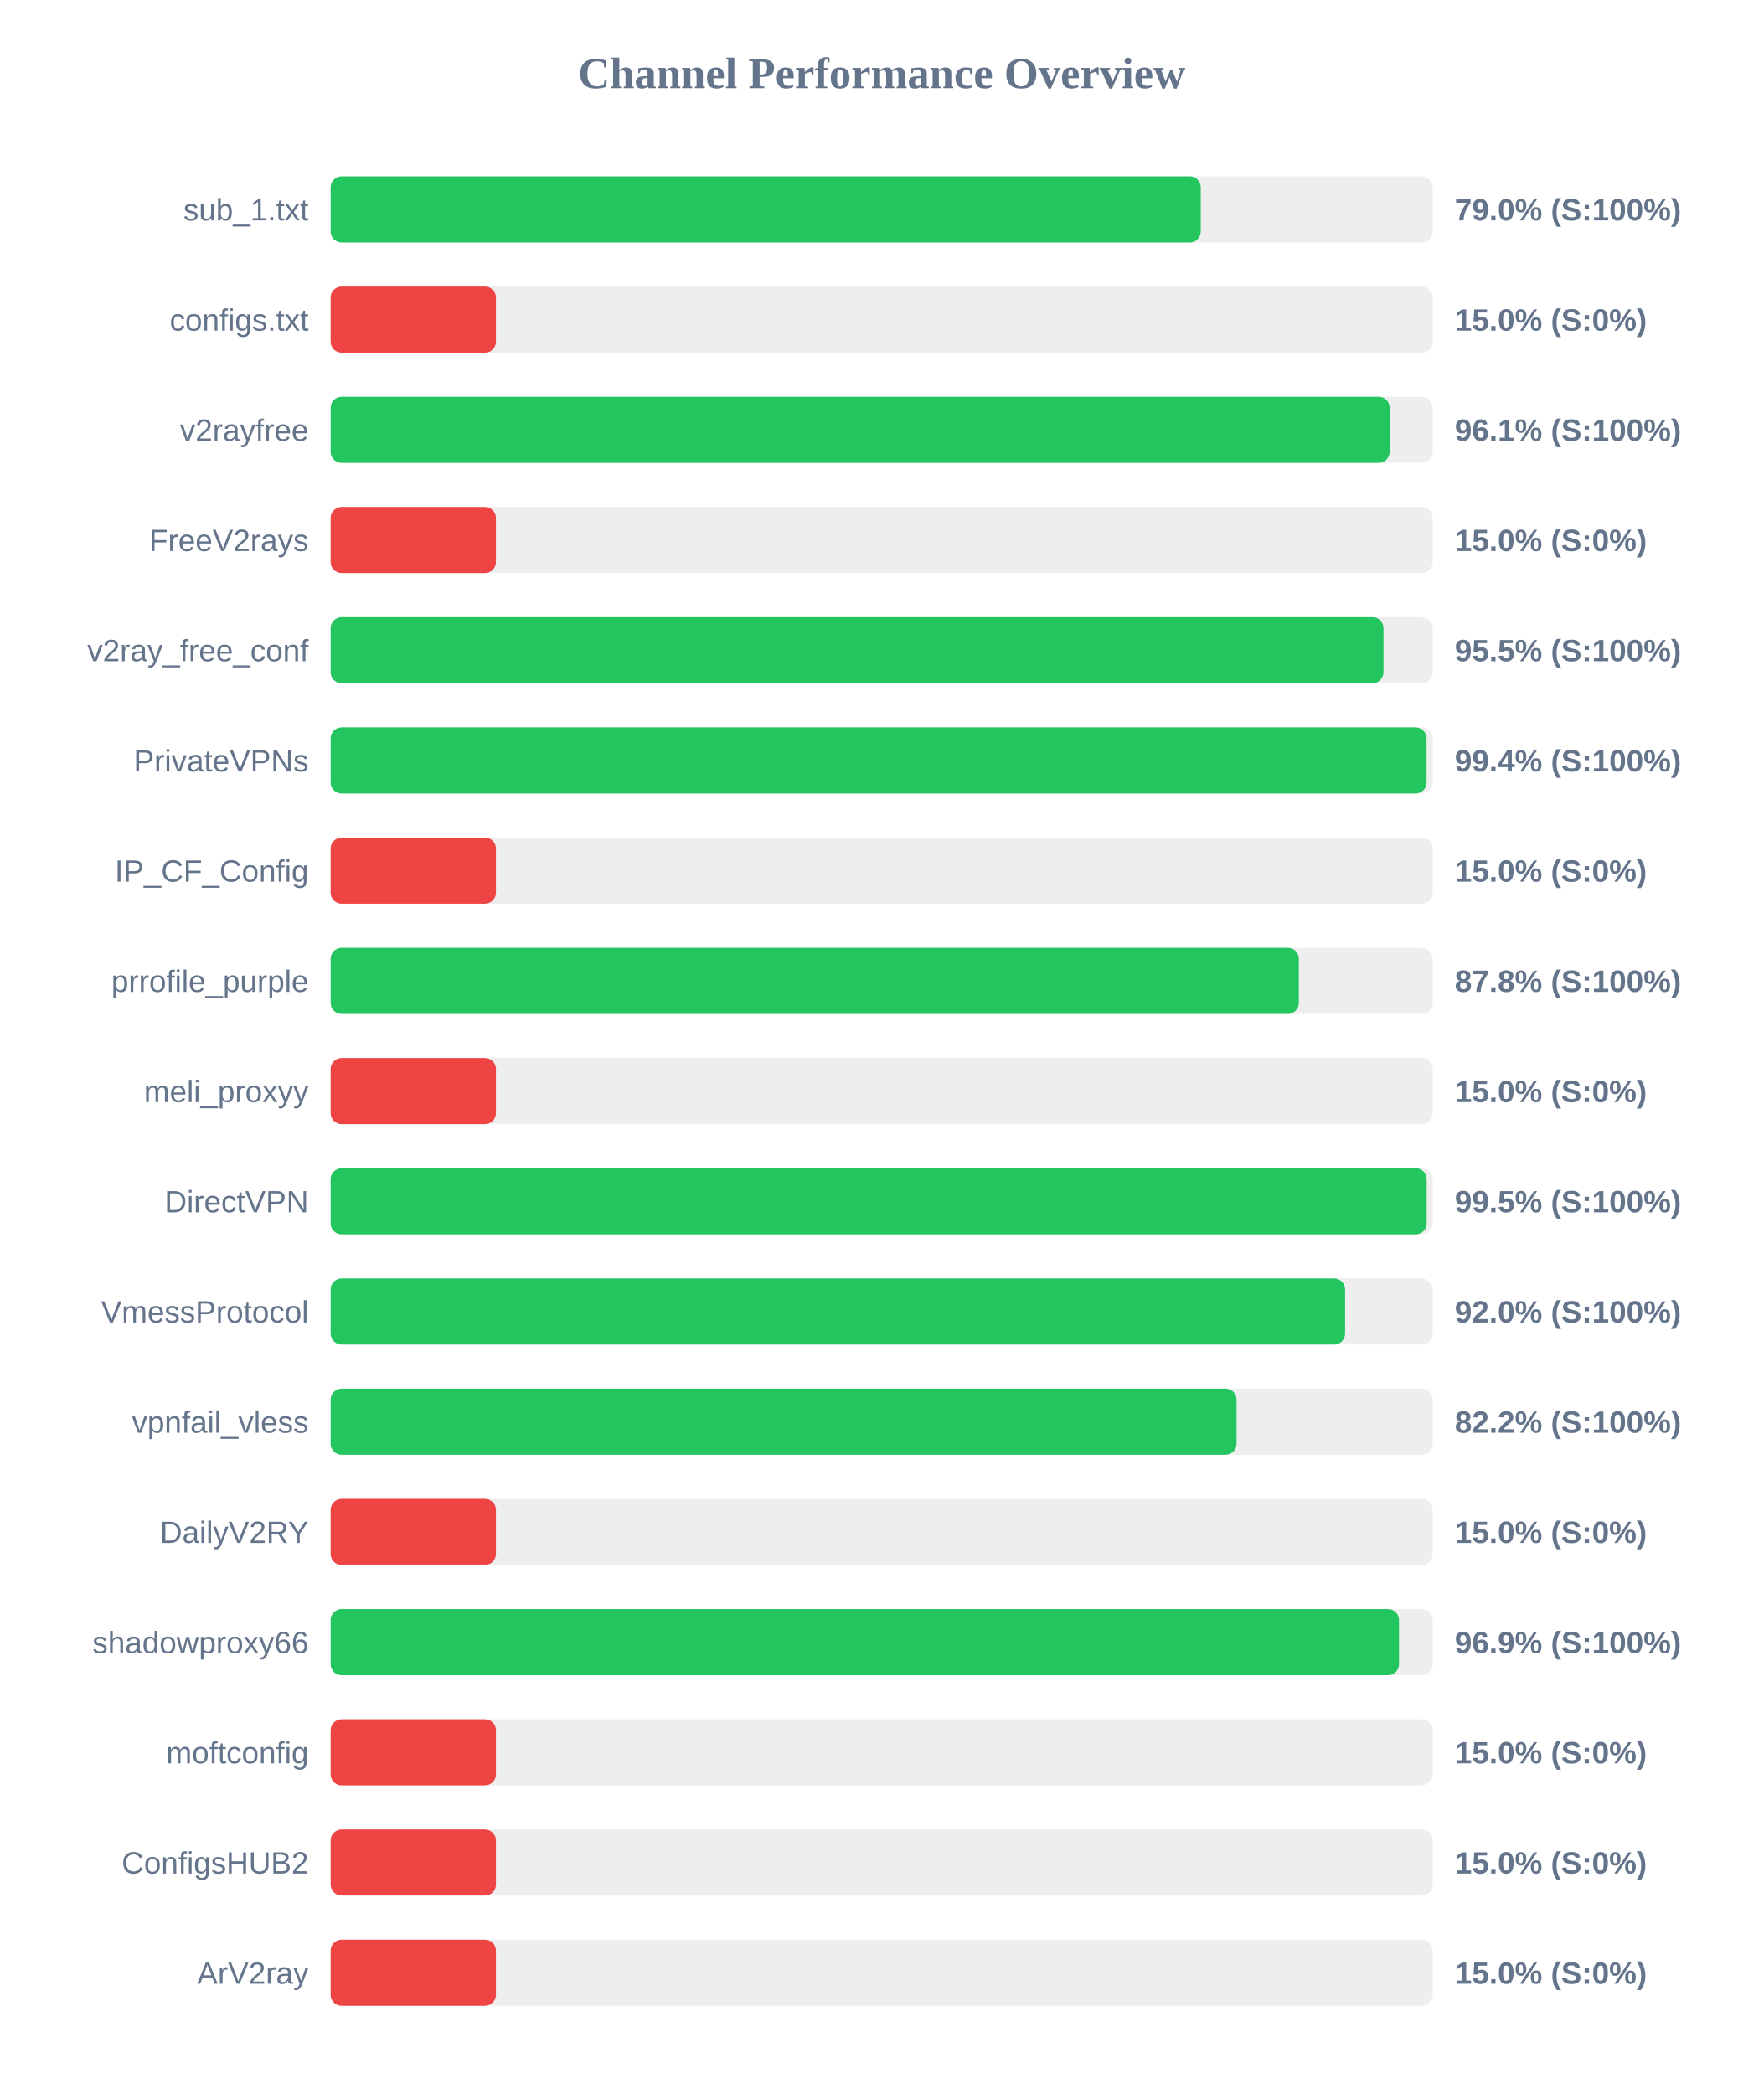
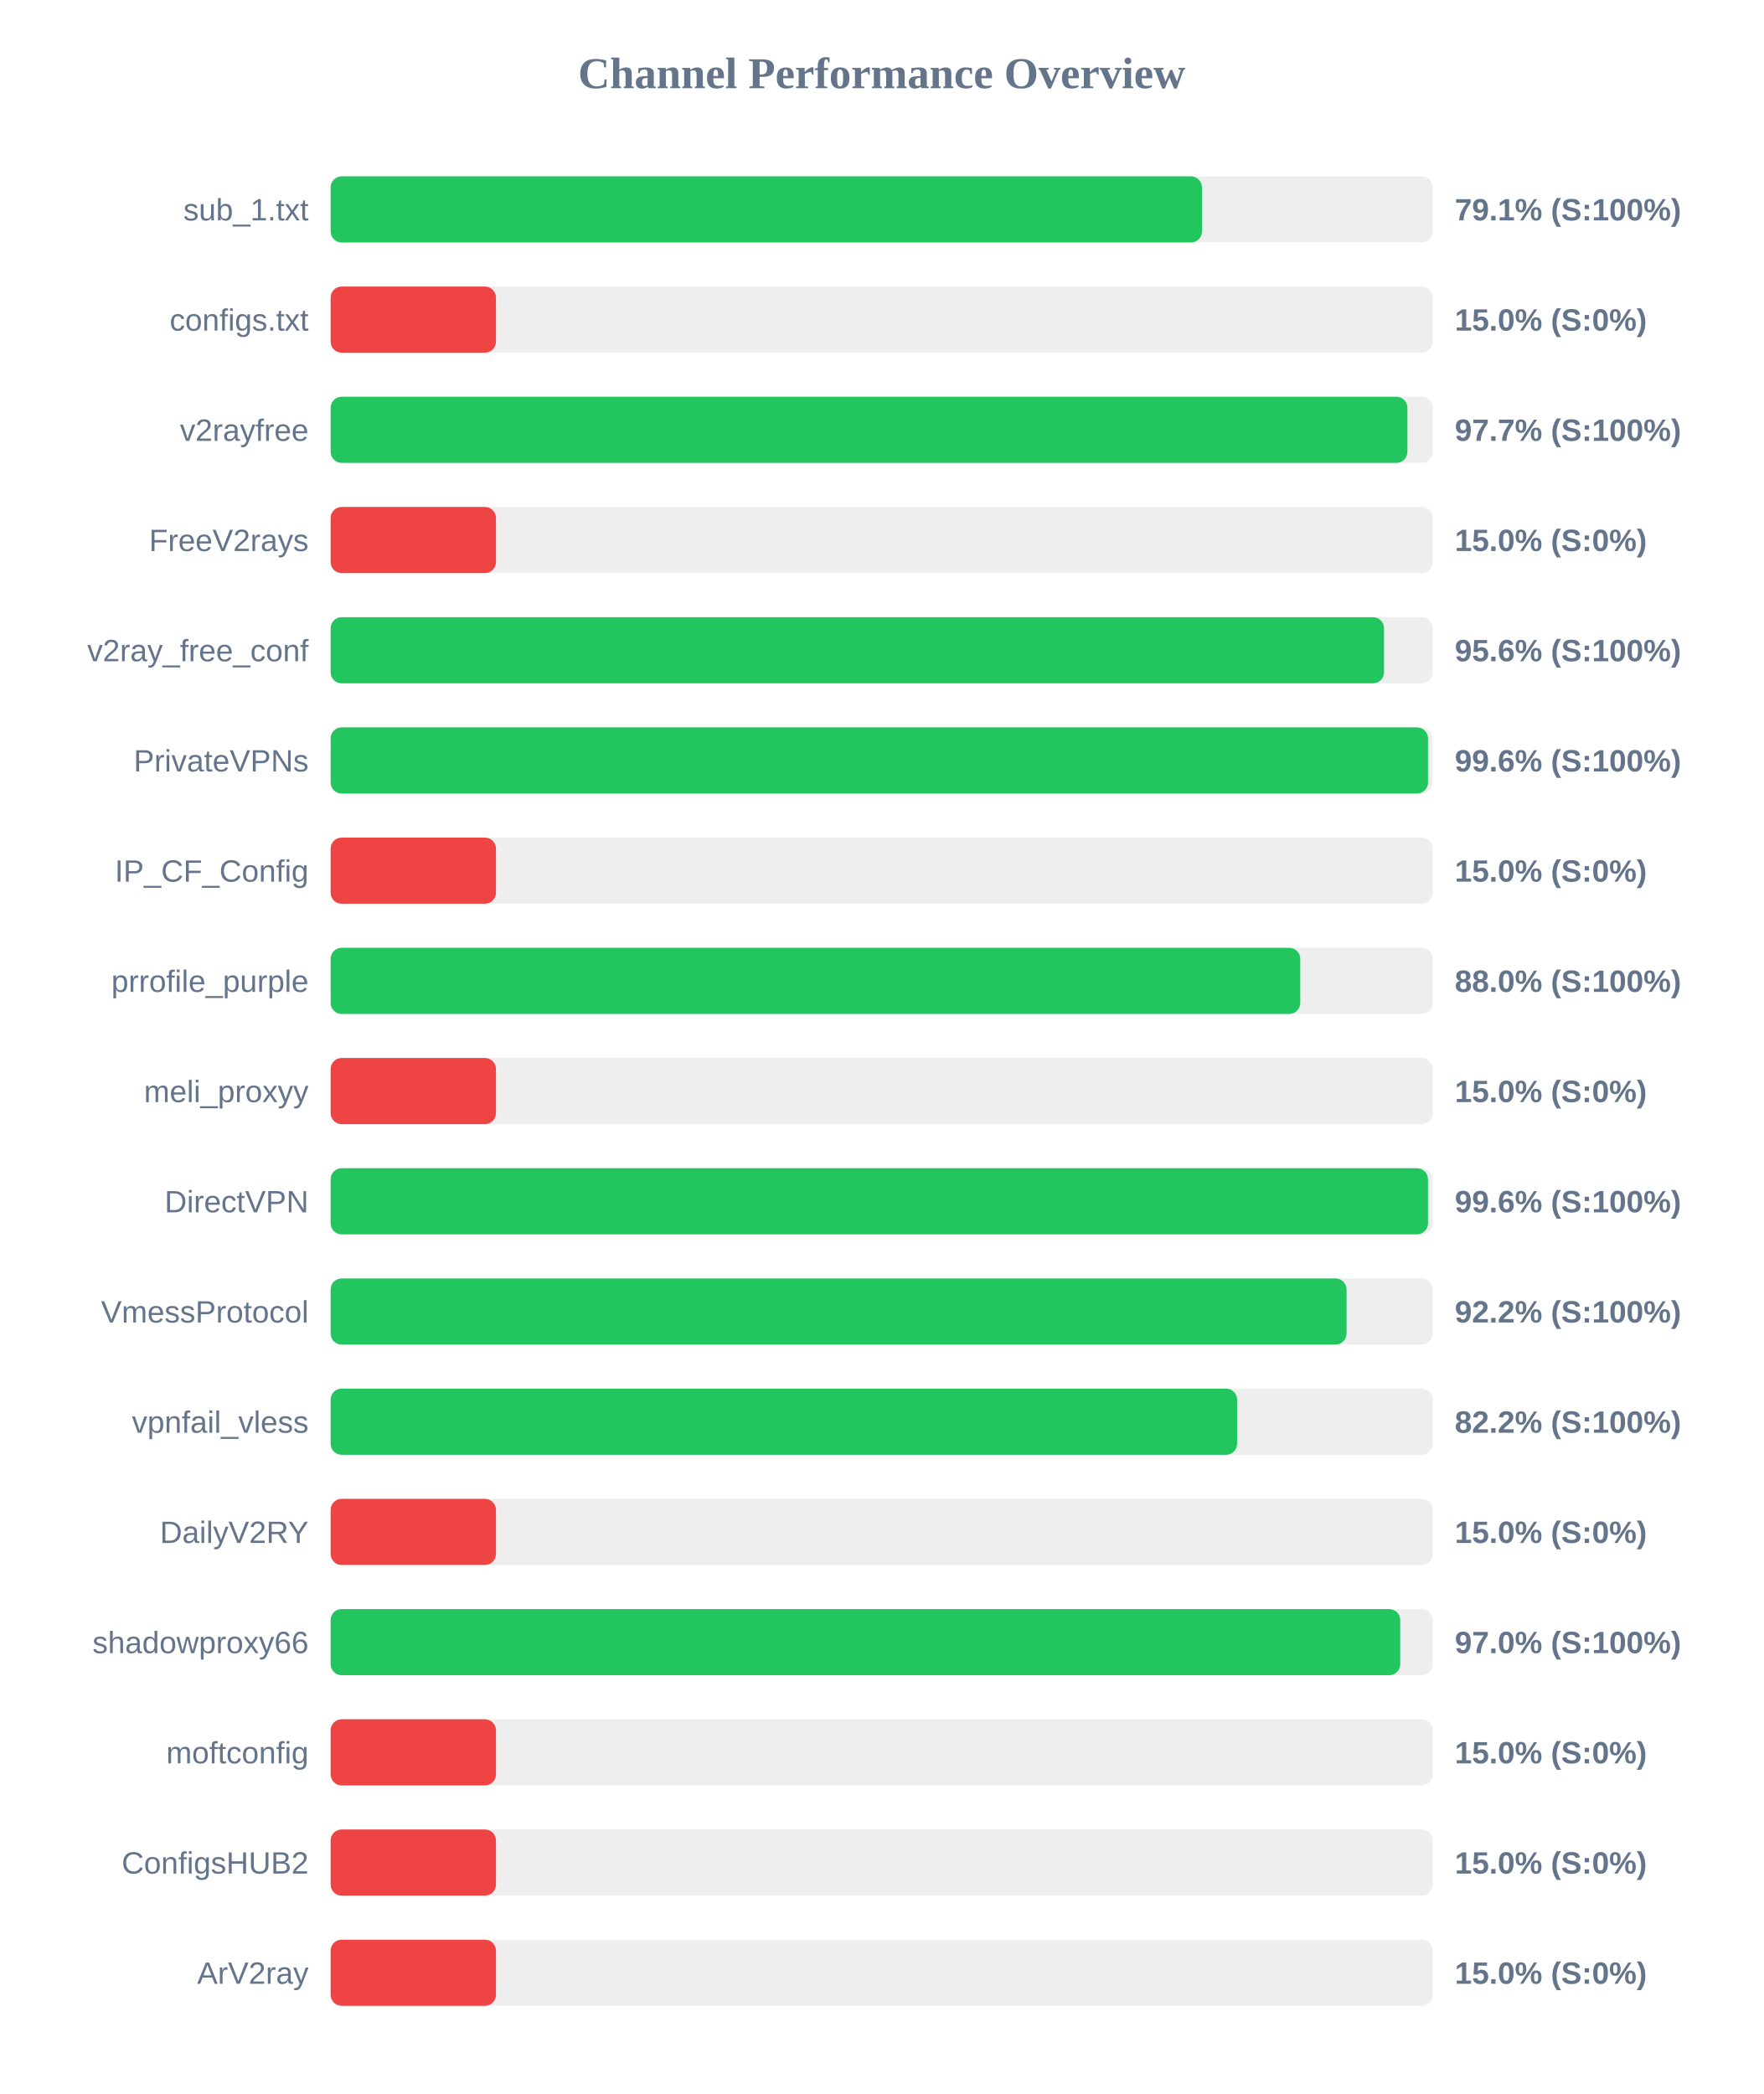
<svg xmlns="http://www.w3.org/2000/svg" width="800" height="950" version="1.1">
  <style>
        .row { font: 14px Arial; fill: #64748b; }
        .score { font: bold 14px Arial; fill: #64748b; }
    </style>
  <text x="400" y="40" text-anchor="middle" font-size="20px" font-weight="bold" fill="#64748b">Channel Performance Overview</text>
  <rect x="150" y="80" width="500" height="30" fill="#eee" rx="5" />
-   <rect x="150" y="80" width="394.75" height="30" fill="#22c55e" rx="5" />
+   <rect x="150" y="80" width="395.3" height="30" fill="#22c55e" rx="5" />
  <text x="140" y="100" text-anchor="end" class="row">sub_1.txt</text>
-   <text x="660" y="100" text-anchor="start" class="score">79.0% (S:100%)</text>
+   <text x="660" y="100" text-anchor="start" class="score">79.1% (S:100%)</text>
  <rect x="150" y="130" width="500" height="30" fill="#eee" rx="5" />
  <rect x="150" y="130" width="75.0" height="30" fill="#ef4444" rx="5" />
  <text x="140" y="150" text-anchor="end" class="row">configs.txt</text>
  <text x="660" y="150" text-anchor="start" class="score">15.0% (S:0%)</text>
  <rect x="150" y="180" width="500" height="30" fill="#eee" rx="5" />
-   <rect x="150" y="180" width="480.45" height="30" fill="#22c55e" rx="5" />
+   <rect x="150" y="180" width="488.5" height="30" fill="#22c55e" rx="5" />
  <text x="140" y="200" text-anchor="end" class="row">v2rayfree</text>
-   <text x="660" y="200" text-anchor="start" class="score">96.1% (S:100%)</text>
+   <text x="660" y="200" text-anchor="start" class="score">97.7% (S:100%)</text>
  <rect x="150" y="230" width="500" height="30" fill="#eee" rx="5" />
  <rect x="150" y="230" width="75.0" height="30" fill="#ef4444" rx="5" />
  <text x="140" y="250" text-anchor="end" class="row">FreeV2rays</text>
  <text x="660" y="250" text-anchor="start" class="score">15.0% (S:0%)</text>
  <rect x="150" y="280" width="500" height="30" fill="#eee" rx="5" />
-   <rect x="150" y="280" width="477.65" height="30" fill="#22c55e" rx="5" />
+   <rect x="150" y="280" width="477.9" height="30" fill="#22c55e" rx="5" />
  <text x="140" y="300" text-anchor="end" class="row">v2ray_free_conf</text>
-   <text x="660" y="300" text-anchor="start" class="score">95.5% (S:100%)</text>
+   <text x="660" y="300" text-anchor="start" class="score">95.6% (S:100%)</text>
  <rect x="150" y="330" width="500" height="30" fill="#eee" rx="5" />
-   <rect x="150" y="330" width="497.2" height="30" fill="#22c55e" rx="5" />
+   <rect x="150" y="330" width="497.85" height="30" fill="#22c55e" rx="5" />
  <text x="140" y="350" text-anchor="end" class="row">PrivateVPNs</text>
-   <text x="660" y="350" text-anchor="start" class="score">99.4% (S:100%)</text>
+   <text x="660" y="350" text-anchor="start" class="score">99.6% (S:100%)</text>
  <rect x="150" y="380" width="500" height="30" fill="#eee" rx="5" />
  <rect x="150" y="380" width="75.0" height="30" fill="#ef4444" rx="5" />
  <text x="140" y="400" text-anchor="end" class="row">IP_CF_Config</text>
  <text x="660" y="400" text-anchor="start" class="score">15.0% (S:0%)</text>
  <rect x="150" y="430" width="500" height="30" fill="#eee" rx="5" />
-   <rect x="150" y="430" width="439.25" height="30" fill="#22c55e" rx="5" />
+   <rect x="150" y="430" width="439.9" height="30" fill="#22c55e" rx="5" />
  <text x="140" y="450" text-anchor="end" class="row">prrofile_purple</text>
-   <text x="660" y="450" text-anchor="start" class="score">87.8% (S:100%)</text>
+   <text x="660" y="450" text-anchor="start" class="score">88.0% (S:100%)</text>
  <rect x="150" y="480" width="500" height="30" fill="#eee" rx="5" />
  <rect x="150" y="480" width="75.0" height="30" fill="#ef4444" rx="5" />
  <text x="140" y="500" text-anchor="end" class="row">meli_proxyy</text>
  <text x="660" y="500" text-anchor="start" class="score">15.0% (S:0%)</text>
  <rect x="150" y="530" width="500" height="30" fill="#eee" rx="5" />
-   <rect x="150" y="530" width="497.25" height="30" fill="#22c55e" rx="5" />
+   <rect x="150" y="530" width="497.85" height="30" fill="#22c55e" rx="5" />
  <text x="140" y="550" text-anchor="end" class="row">DirectVPN</text>
-   <text x="660" y="550" text-anchor="start" class="score">99.5% (S:100%)</text>
+   <text x="660" y="550" text-anchor="start" class="score">99.6% (S:100%)</text>
  <rect x="150" y="580" width="500" height="30" fill="#eee" rx="5" />
-   <rect x="150" y="580" width="460.25" height="30" fill="#22c55e" rx="5" />
+   <rect x="150" y="580" width="460.9" height="30" fill="#22c55e" rx="5" />
  <text x="140" y="600" text-anchor="end" class="row">VmessProtocol</text>
-   <text x="660" y="600" text-anchor="start" class="score">92.0% (S:100%)</text>
+   <text x="660" y="600" text-anchor="start" class="score">92.2% (S:100%)</text>
  <rect x="150" y="630" width="500" height="30" fill="#eee" rx="5" />
-   <rect x="150" y="630" width="411.0" height="30" fill="#22c55e" rx="5" />
+   <rect x="150" y="630" width="411.25" height="30" fill="#22c55e" rx="5" />
  <text x="140" y="650" text-anchor="end" class="row">vpnfail_vless</text>
  <text x="660" y="650" text-anchor="start" class="score">82.2% (S:100%)</text>
  <rect x="150" y="680" width="500" height="30" fill="#eee" rx="5" />
  <rect x="150" y="680" width="75.0" height="30" fill="#ef4444" rx="5" />
  <text x="140" y="700" text-anchor="end" class="row">DailyV2RY</text>
  <text x="660" y="700" text-anchor="start" class="score">15.0% (S:0%)</text>
  <rect x="150" y="730" width="500" height="30" fill="#eee" rx="5" />
-   <rect x="150" y="730" width="484.7" height="30" fill="#22c55e" rx="5" />
+   <rect x="150" y="730" width="485.25" height="30" fill="#22c55e" rx="5" />
  <text x="140" y="750" text-anchor="end" class="row">shadowproxy66</text>
-   <text x="660" y="750" text-anchor="start" class="score">96.9% (S:100%)</text>
+   <text x="660" y="750" text-anchor="start" class="score">97.0% (S:100%)</text>
  <rect x="150" y="780" width="500" height="30" fill="#eee" rx="5" />
  <rect x="150" y="780" width="75.0" height="30" fill="#ef4444" rx="5" />
  <text x="140" y="800" text-anchor="end" class="row">moftconfig</text>
  <text x="660" y="800" text-anchor="start" class="score">15.0% (S:0%)</text>
  <rect x="150" y="830" width="500" height="30" fill="#eee" rx="5" />
  <rect x="150" y="830" width="75.0" height="30" fill="#ef4444" rx="5" />
  <text x="140" y="850" text-anchor="end" class="row">ConfigsHUB2</text>
  <text x="660" y="850" text-anchor="start" class="score">15.0% (S:0%)</text>
  <rect x="150" y="880" width="500" height="30" fill="#eee" rx="5" />
  <rect x="150" y="880" width="75.0" height="30" fill="#ef4444" rx="5" />
  <text x="140" y="900" text-anchor="end" class="row">ArV2ray</text>
  <text x="660" y="900" text-anchor="start" class="score">15.0% (S:0%)</text>
</svg>
